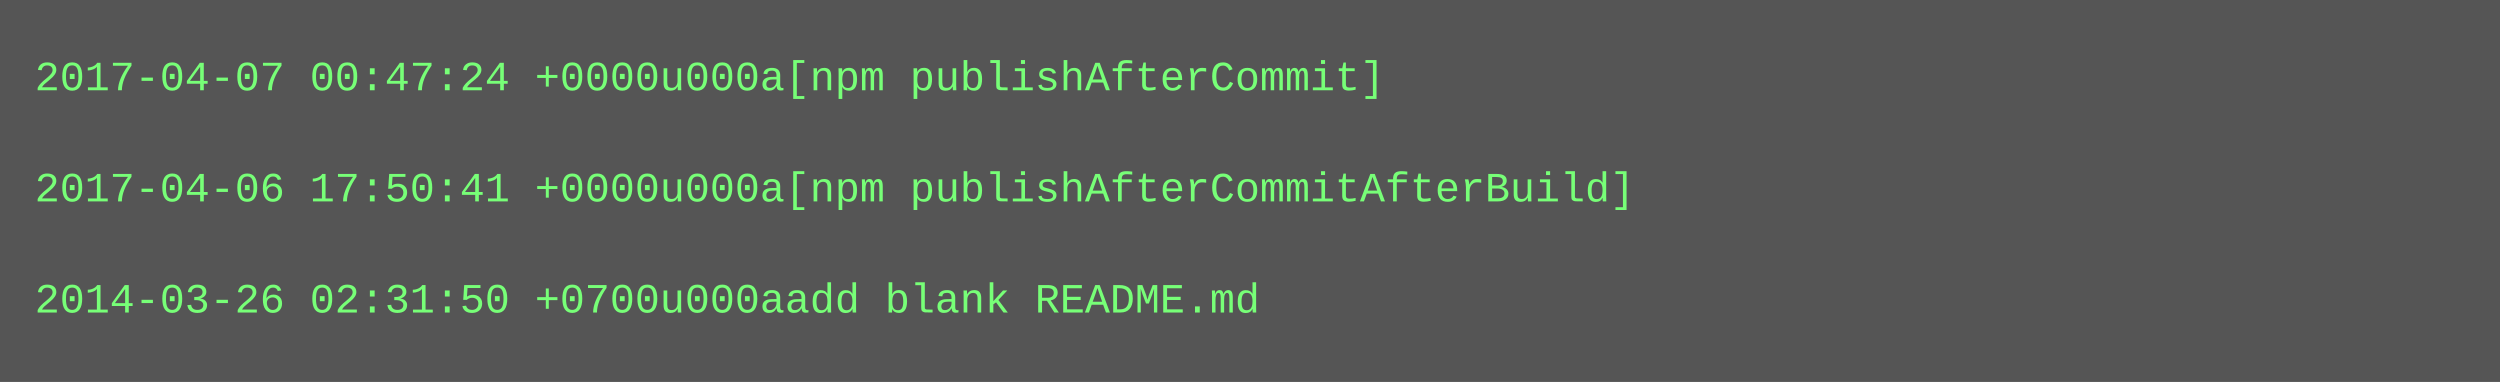
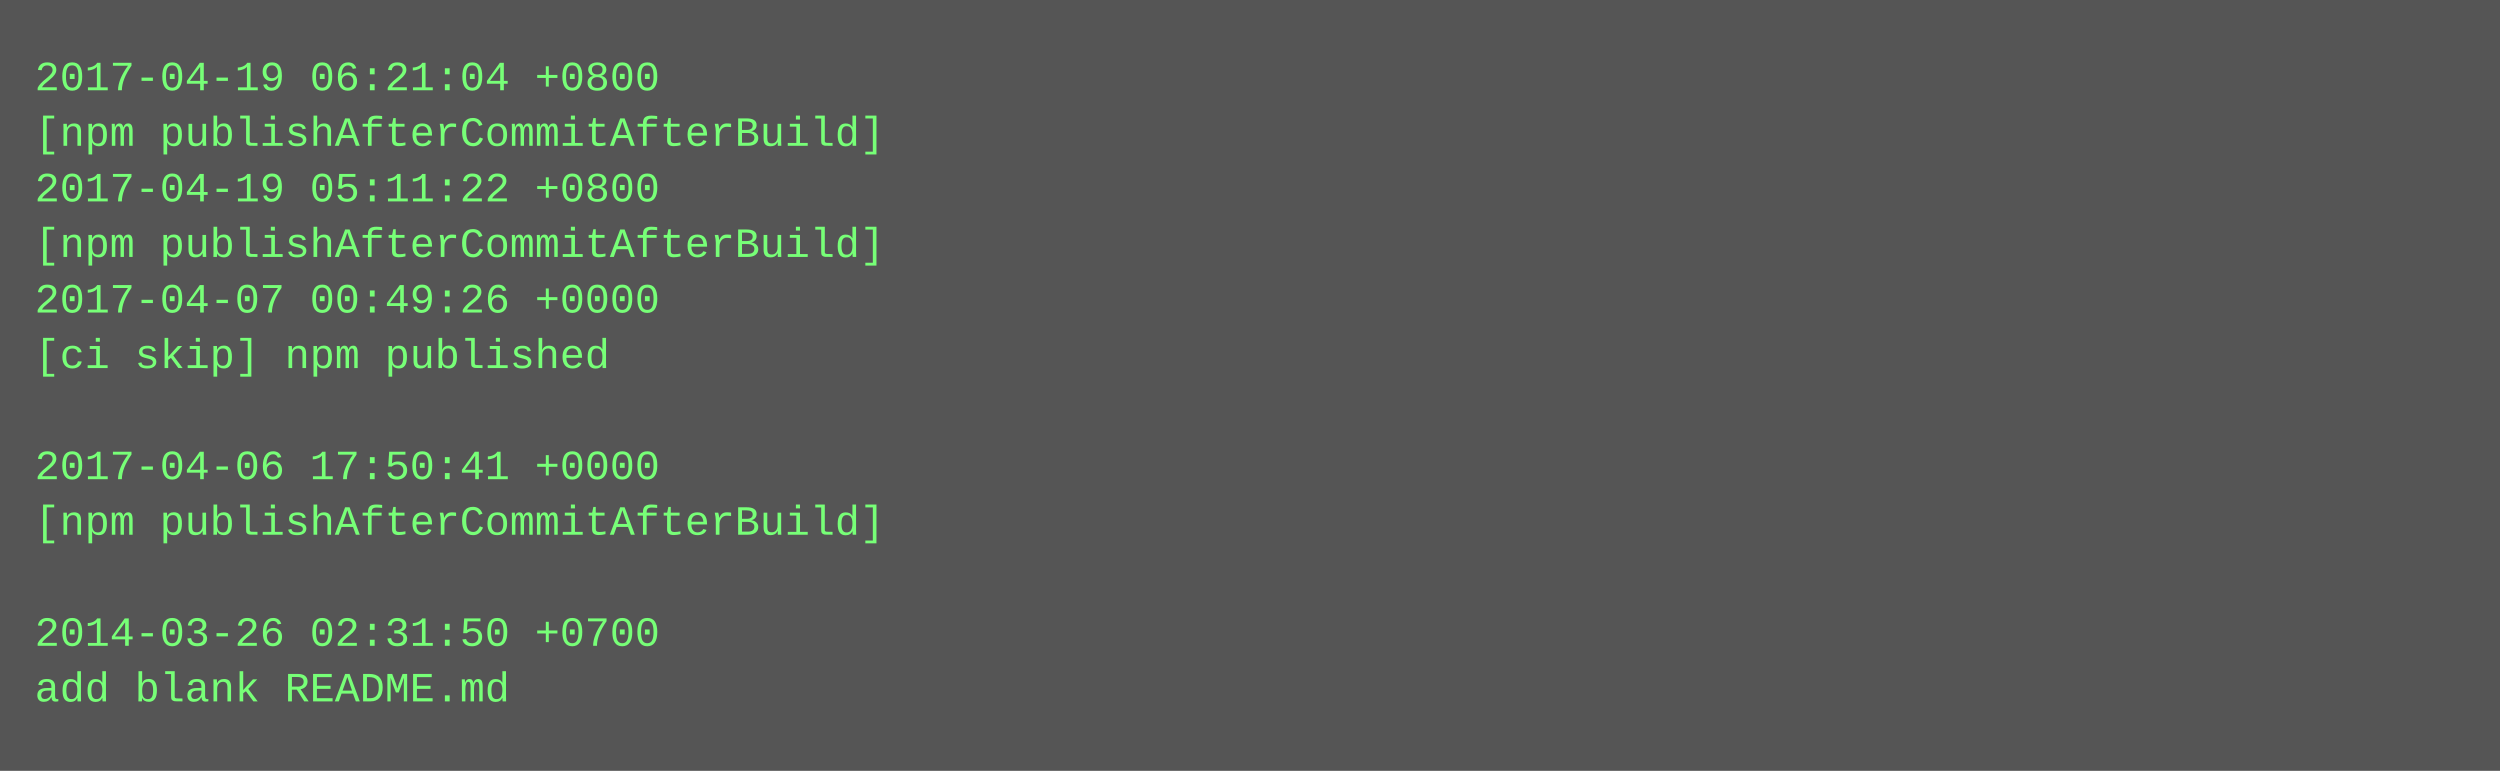
- <svg xmlns="http://www.w3.org/2000/svg" height="110" width="720">
-   <rect height="110" fill="#555" width="720" />
+ <svg xmlns="http://www.w3.org/2000/svg" height="222" width="720">
+   <rect height="222" fill="#555" width="720" />
  <text fill="#7f7" font-family="Courier New" font-size="12" xml:space="preserve">
-     <tspan x="10" y="26">2017-04-07 00:47:24 +0000u000a[npm publishAfterCommit]</tspan>
-     <tspan x="10" y="42" />
-     <tspan x="10" y="58">2017-04-06 17:50:41 +0000u000a[npm publishAfterCommitAfterBuild]</tspan>
-     <tspan x="10" y="74" />
-     <tspan x="10" y="90">2014-03-26 02:31:50 +0700u000aadd blank README.md</tspan>
+     <tspan x="10" y="26">2017-04-19 06:21:04 +0800</tspan>
+     <tspan x="10" y="42">[npm publishAfterCommitAfterBuild]</tspan>
+     <tspan x="10" y="58">2017-04-19 05:11:22 +0800</tspan>
+     <tspan x="10" y="74">[npm publishAfterCommitAfterBuild]</tspan>
+     <tspan x="10" y="90">2017-04-07 00:49:26 +0000</tspan>
+     <tspan x="10" y="106">[ci skip] npm published</tspan>
+     <tspan x="10" y="122" />
+     <tspan x="10" y="138">2017-04-06 17:50:41 +0000</tspan>
+     <tspan x="10" y="154">[npm publishAfterCommitAfterBuild]</tspan>
+     <tspan x="10" y="170" />
+     <tspan x="10" y="186">2014-03-26 02:31:50 +0700</tspan>
+     <tspan x="10" y="202">add blank README.md</tspan>
  </text>
</svg>
